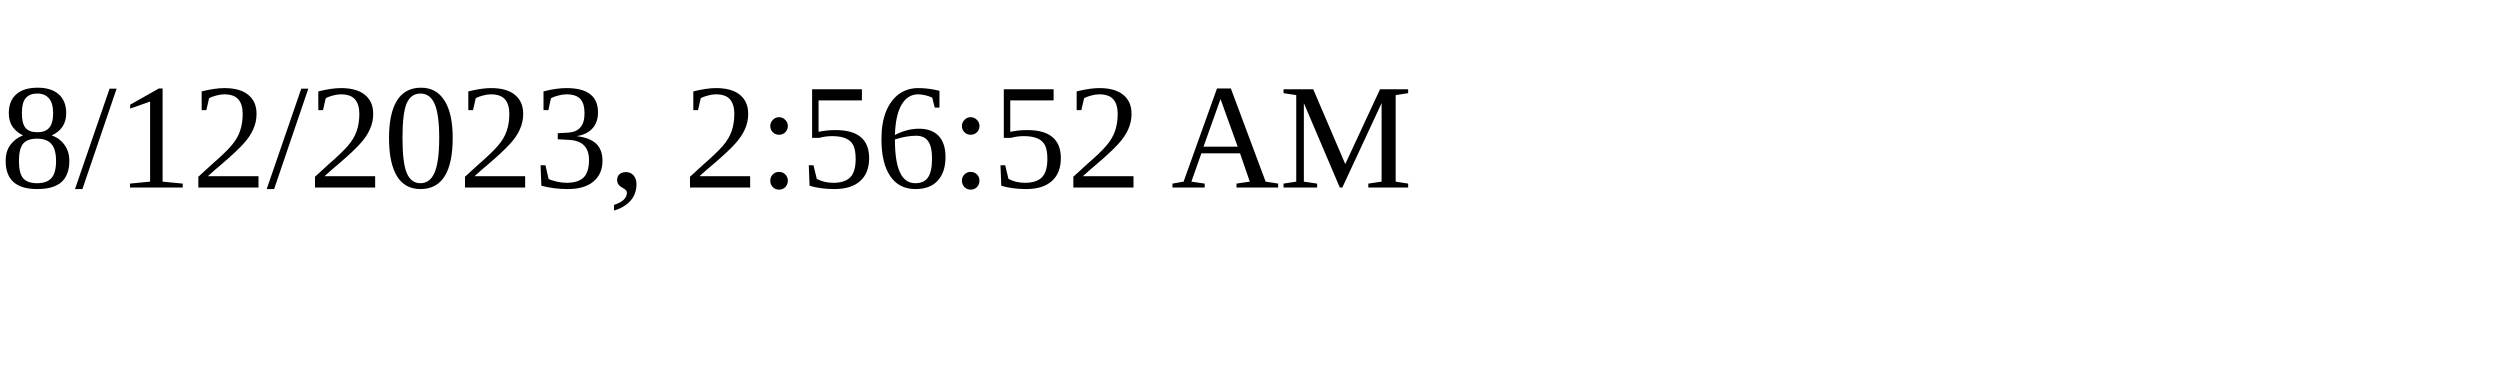
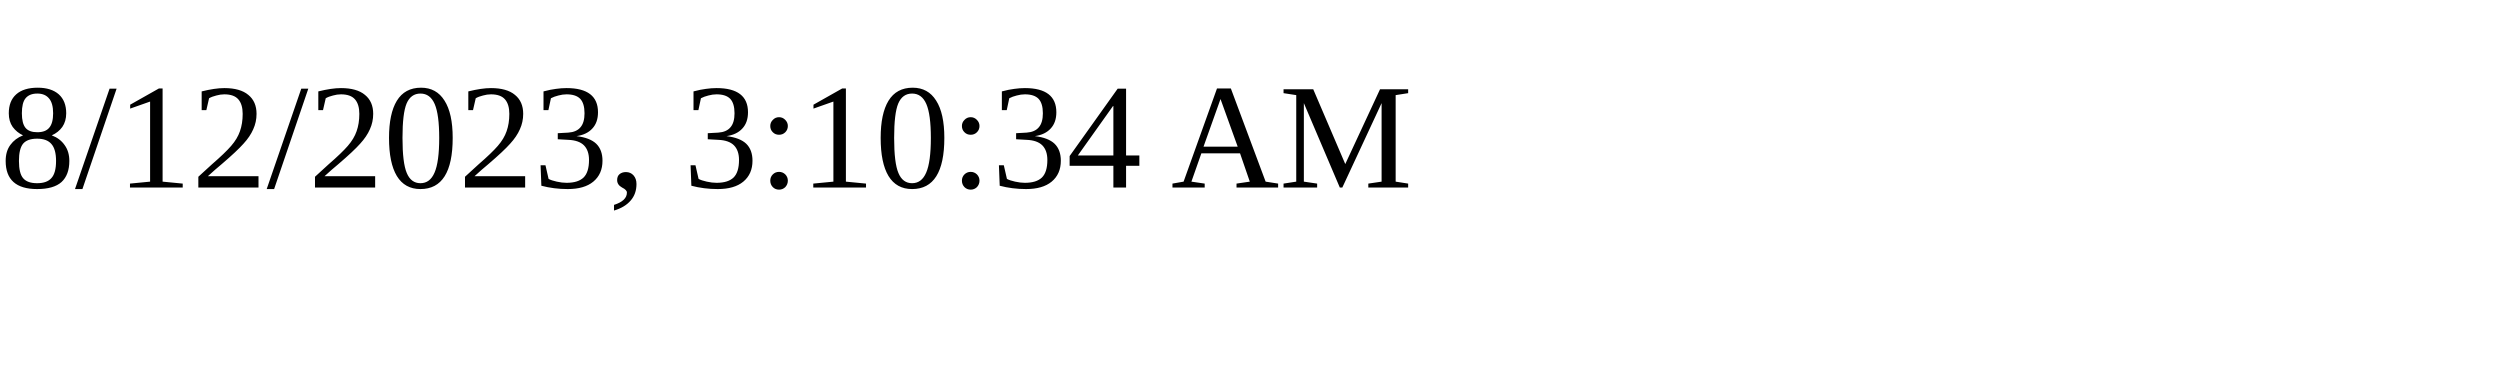
<svg xmlns="http://www.w3.org/2000/svg" height="30" width="200">
-   <text x="0" y="15">8/12/2023, 2:56:52 AM</text>
+   <text x="0" y="15">8/12/2023, 3:10:34 AM</text>
</svg>
